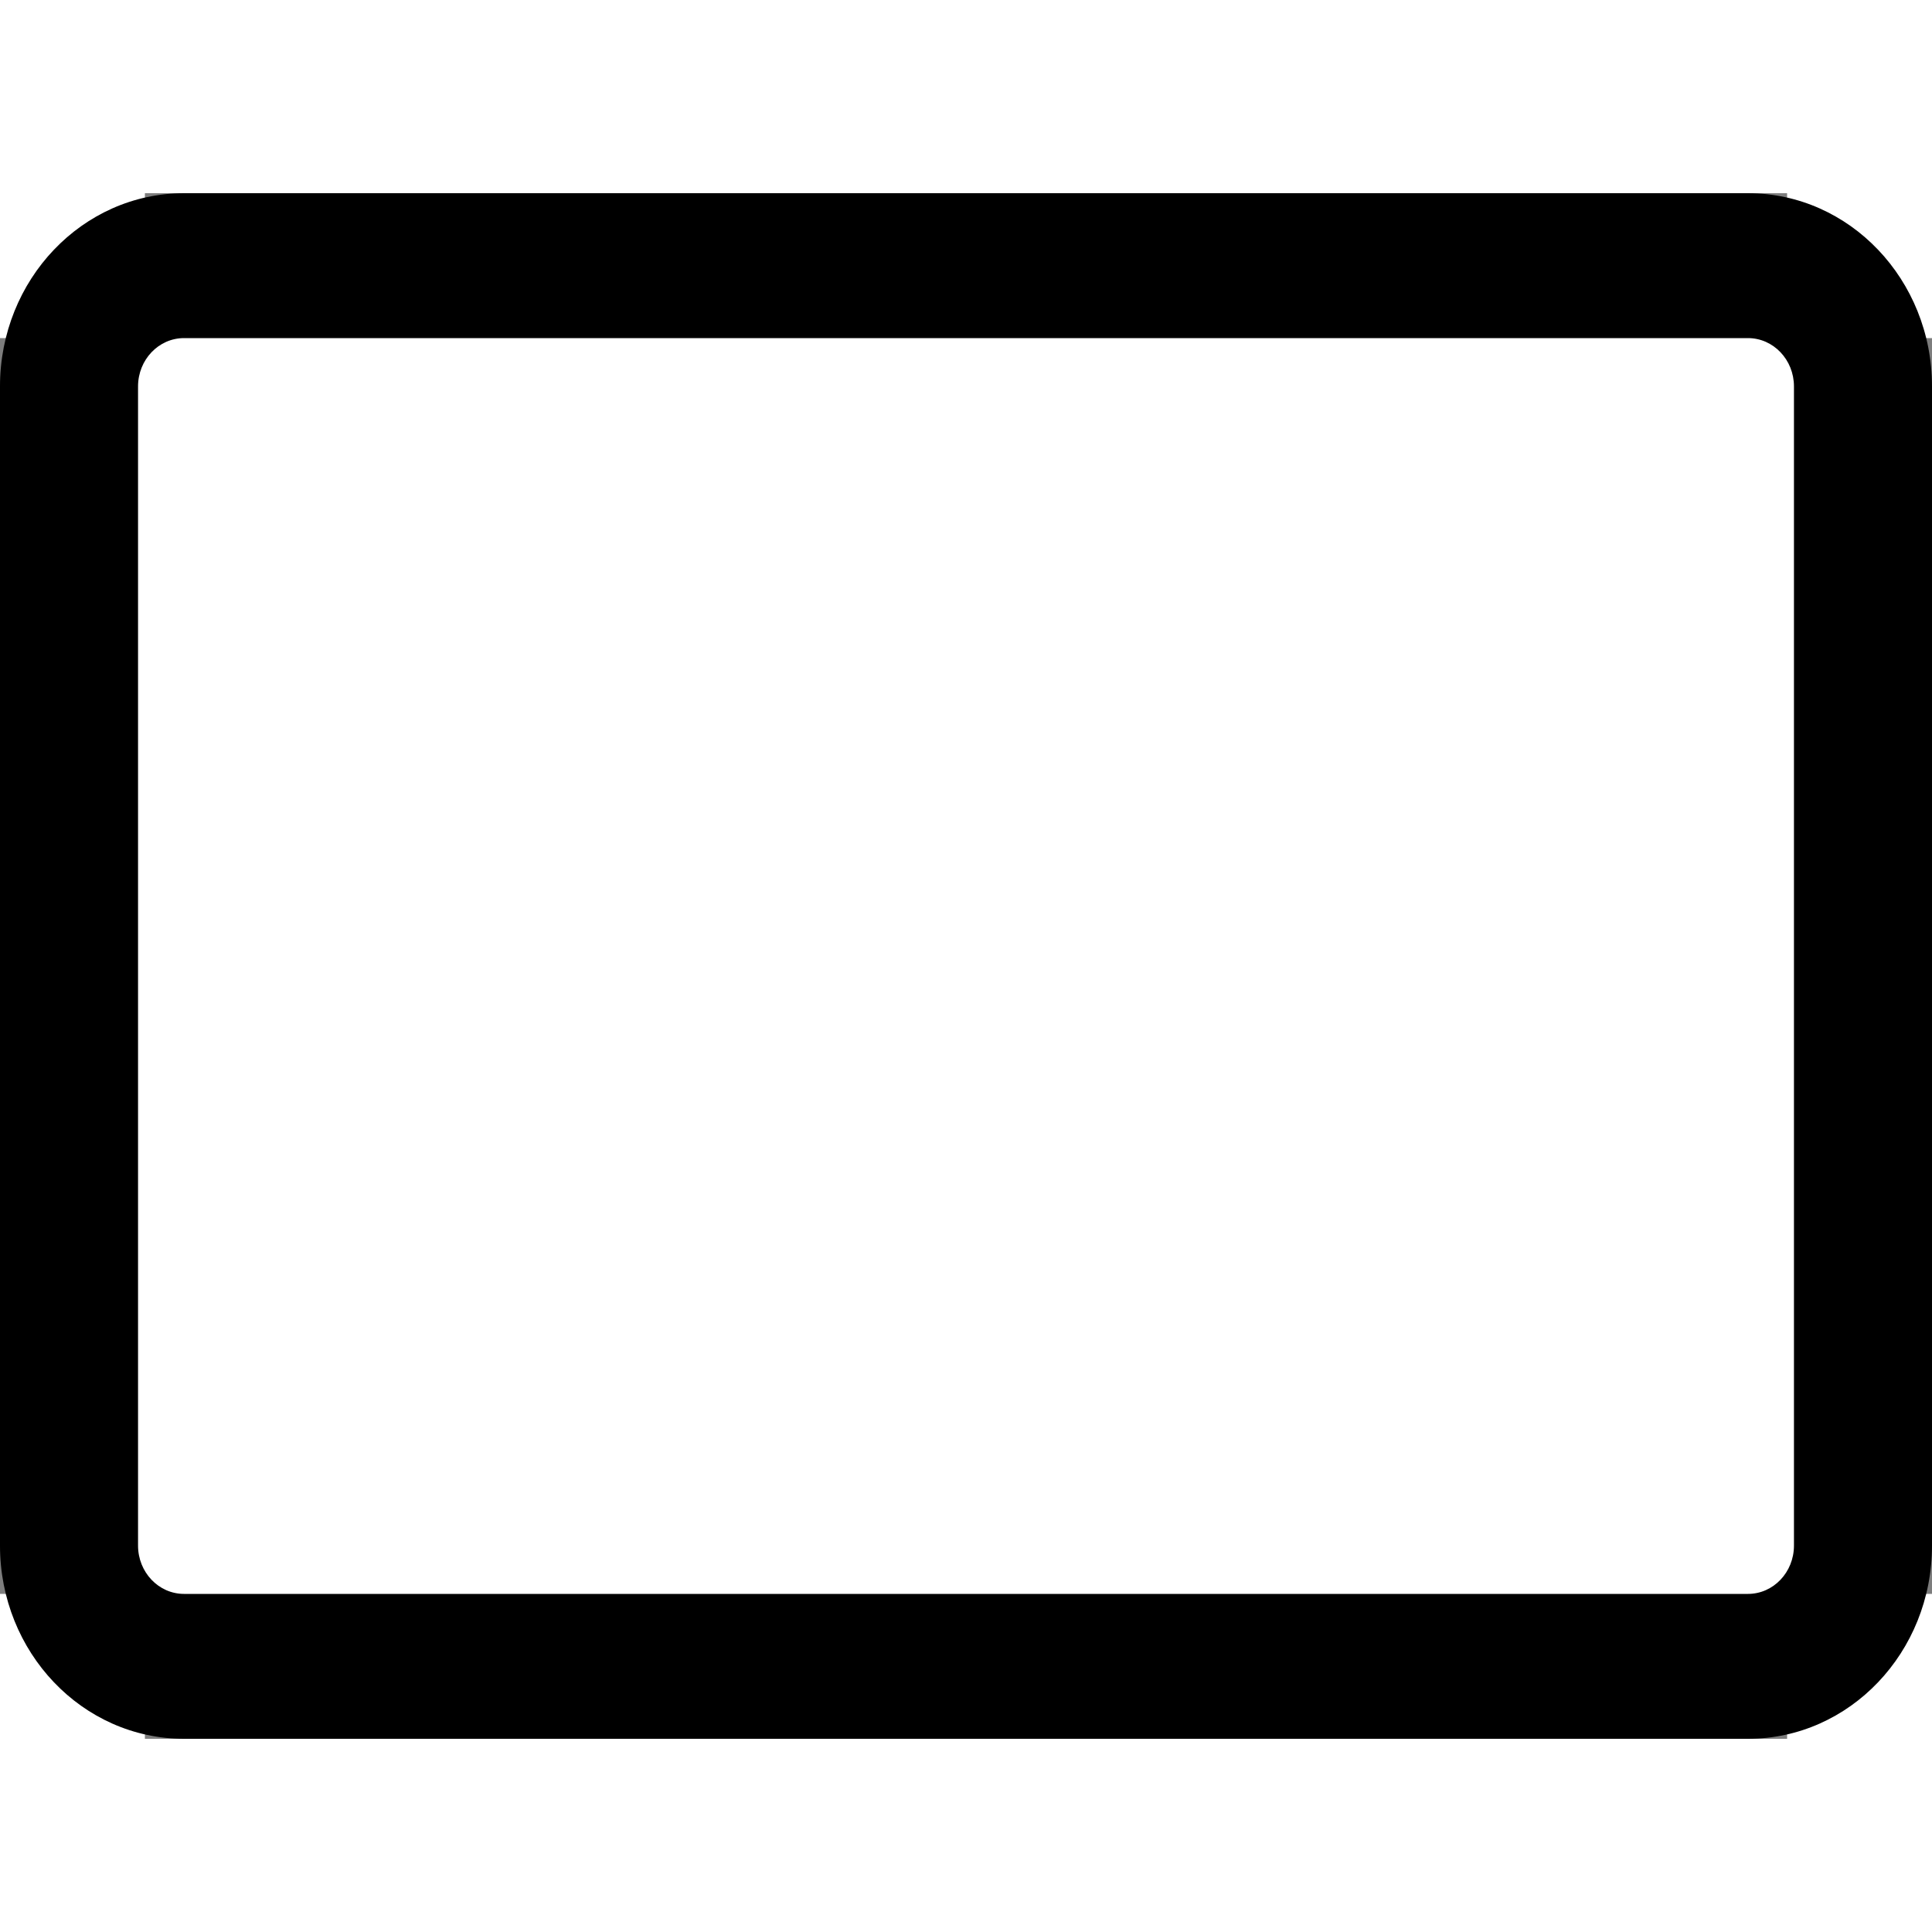
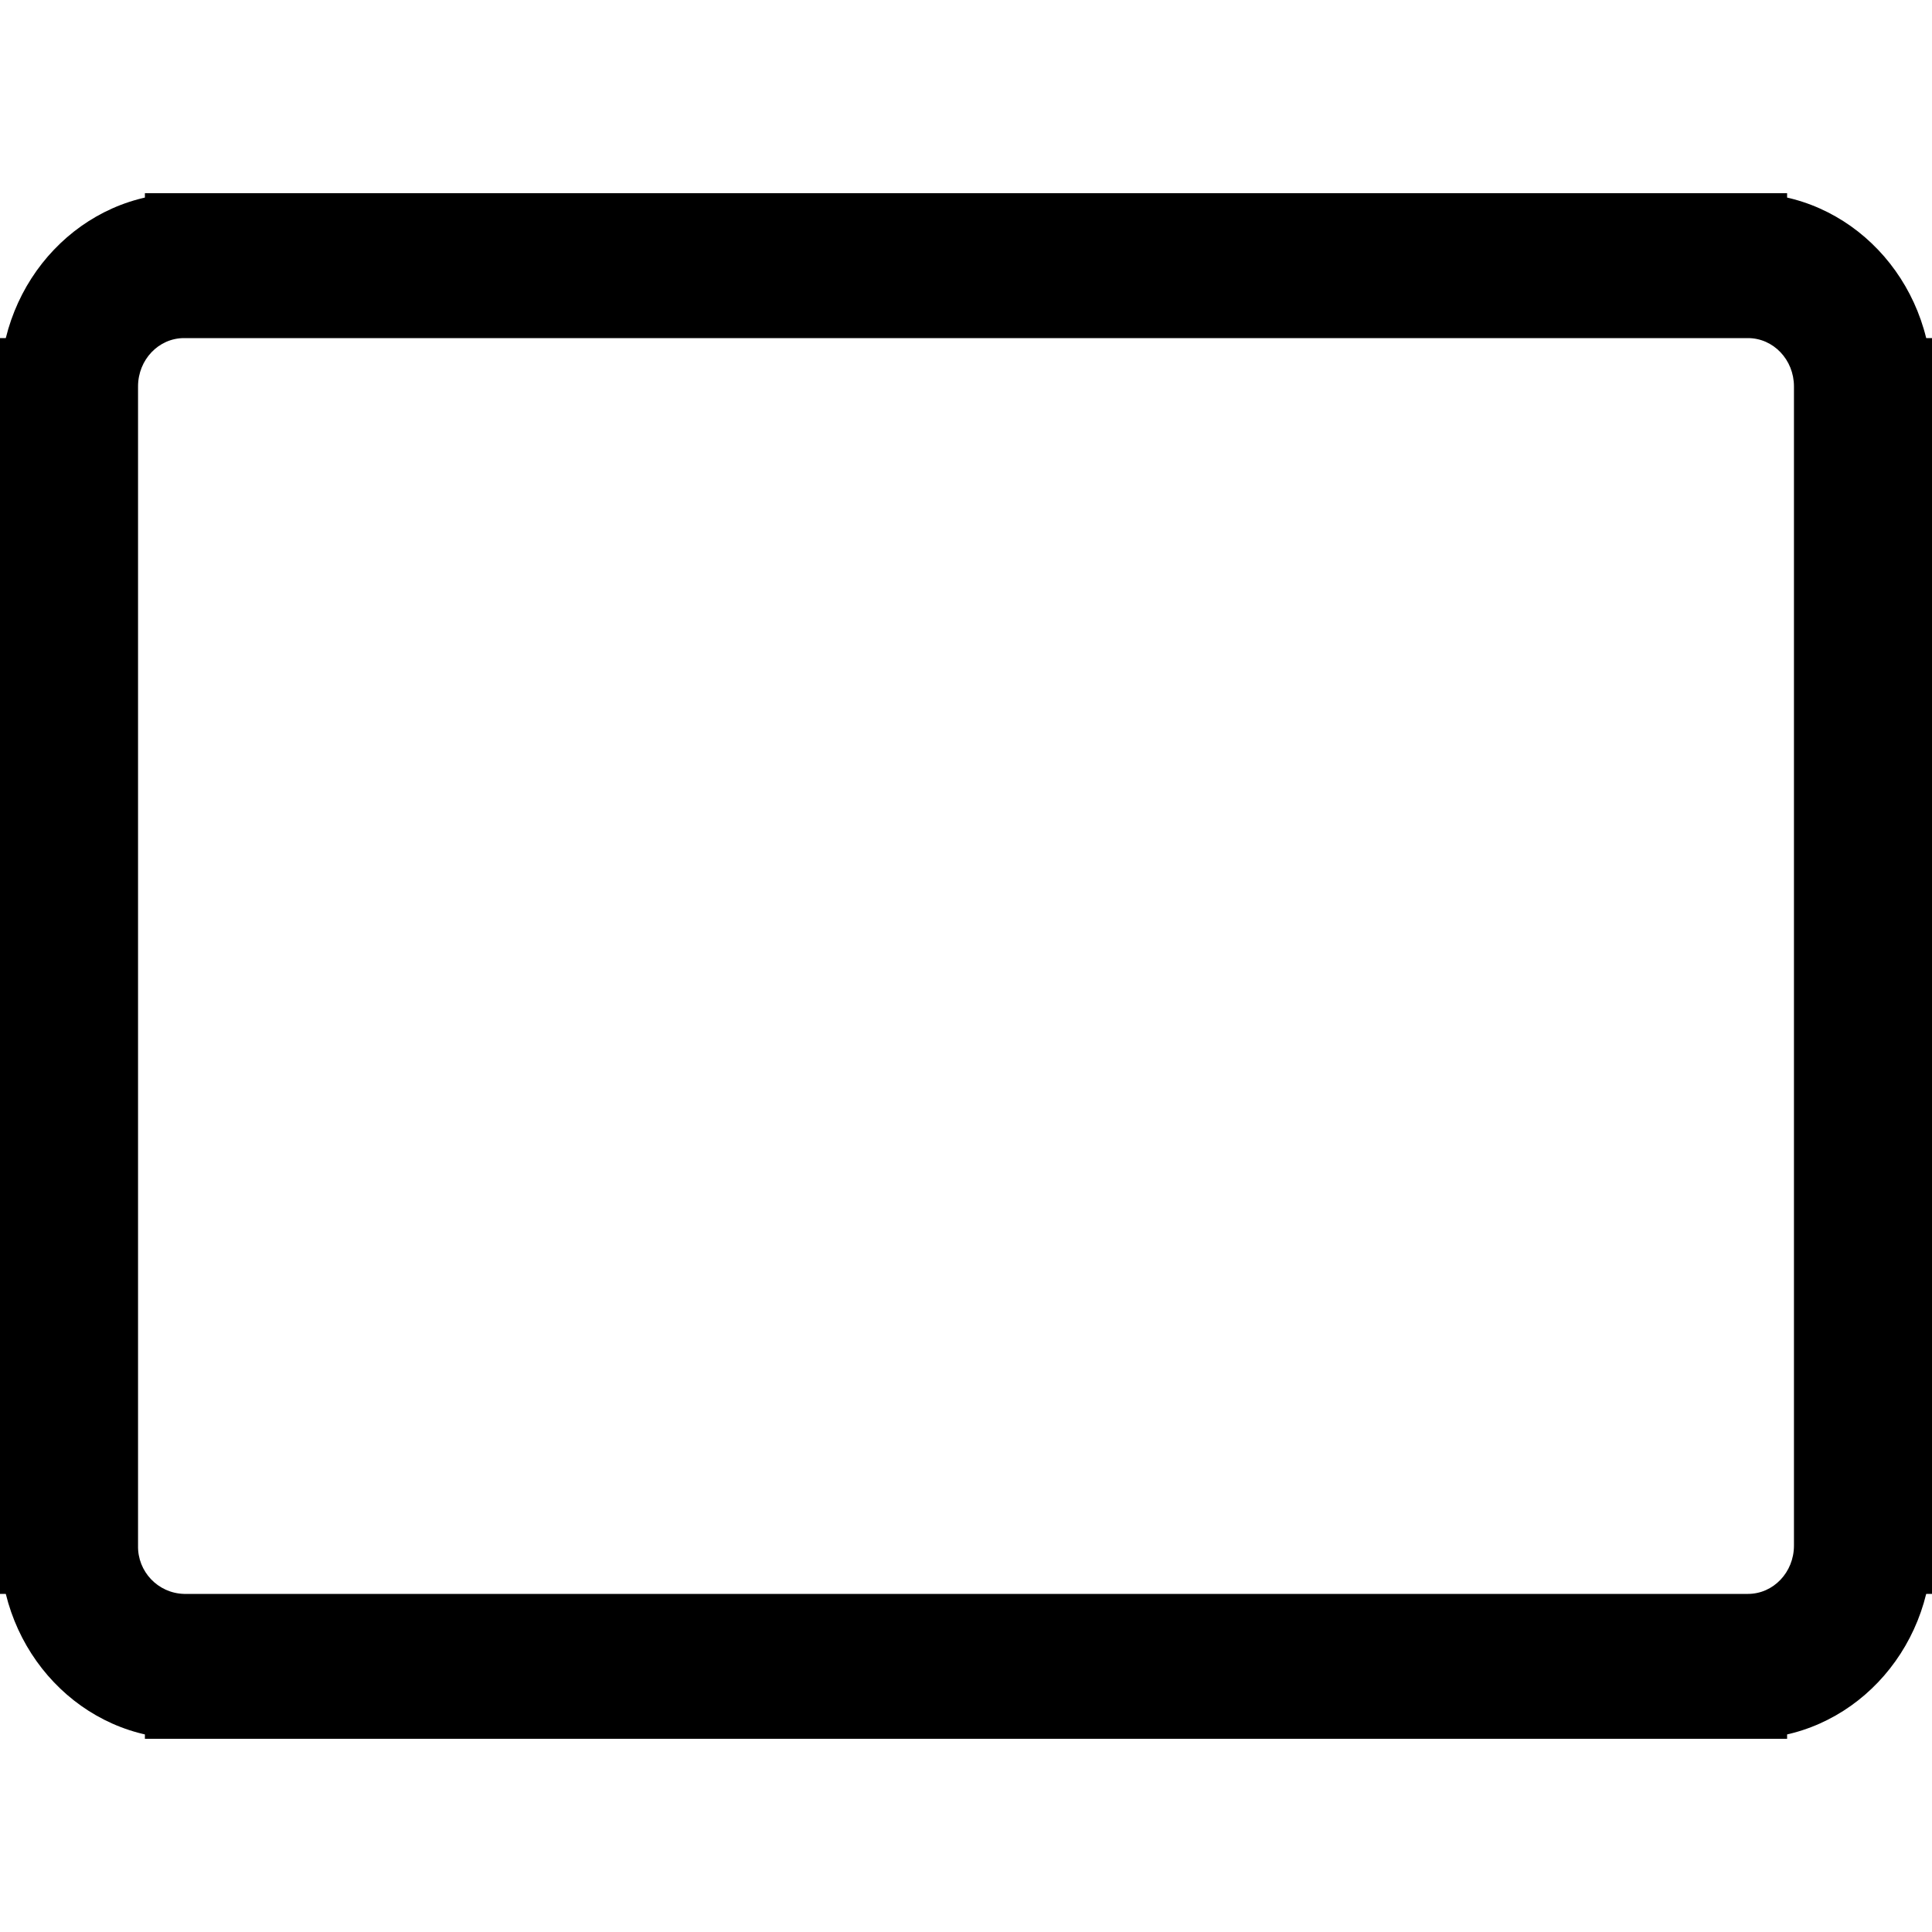
- <svg xmlns="http://www.w3.org/2000/svg" width="20" height="20" viewBox="0 0 20 20">
-   <g fill="none" fill-rule="evenodd">
-     <path fill="#7D7D7D" fill-rule="nonzero" d="M2.5,15 L2.5,16 L1.5,16 L1.5,15 L2.5,15 Z M4.5,15 L4.5,16 L3.5,16 L3.5,15 L4.5,15 Z M6.5,15 L6.5,16 L5.5,16 L5.5,15 L6.5,15 Z M8.5,15 L8.5,16 L7.5,16 L7.5,15 L8.5,15 Z M10.5,15 L10.5,16 L9.5,16 L9.5,15 L10.5,15 Z M12.5,15 L12.5,16 L11.5,16 L11.5,15 L12.5,15 Z M14.5,15 L14.5,16 L13.5,16 L13.5,15 L14.5,15 Z M16.5,15 L16.5,16 L15.5,16 L15.5,15 L16.5,15 Z M18.5,15 L18.5,16 L17.5,16 L17.5,15 L18.5,15 Z M1,13.5 L1,14.5 L0,14.5 L0,13.5 L1,13.5 Z M20,13.5 L20,14.5 L19,14.5 L19,13.5 L20,13.5 Z M1,11.5 L1,12.5 L0,12.5 L0,11.5 L1,11.5 Z M20,11.5 L20,12.5 L19,12.5 L19,11.5 L20,11.5 Z M1,9.5 L1,10.5 L0,10.5 L0,9.5 L1,9.5 Z M20,9.5 L20,10.5 L19,10.5 L19,9.5 L20,9.5 Z M1,7.5 L1,8.5 L0,8.5 L0,7.5 L1,7.5 Z M20,7.5 L20,8.5 L19,8.5 L19,7.5 L20,7.5 Z M1,5.5 L1,6.5 L0,6.5 L0,5.5 L1,5.5 Z M20,5.5 L20,6.5 L19,6.5 L19,5.5 L20,5.5 Z M1,3.5 L1,4.5 L0,4.5 L0,3.5 L1,3.5 Z M20,3.5 L20,4.5 L19,4.5 L19,3.5 L20,3.5 Z M20,1.5 L20,2.5 L19,2.5 L19,1.5 L20,1.5 Z M1,1.5 L1,2.5 L0,2.5 L0,1.5 L1,1.5 Z M14.5,0 L14.5,1 L13.5,1 L13.5,0 L14.5,0 Z M16.5,0 L16.5,1 L15.5,1 L15.5,0 L16.5,0 Z M18.5,0 L18.5,1 L17.5,1 L17.5,0 L18.5,0 Z M10.5,0 L10.5,1 L9.5,1 L9.5,0 L10.5,0 Z M8.5,0 L8.5,1 L7.5,1 L7.5,0 L8.5,0 Z M6.5,0 L6.5,1 L5.5,1 L5.5,0 L6.5,0 Z M4.5,0 L4.5,1 L3.5,1 L3.5,0 L4.5,0 Z M12.5,0 L12.5,1 L11.5,1 L11.5,0 L12.5,0 Z M2.5,0 L2.5,1 L1.5,1 L1.5,0 L2.5,0 Z" transform="translate(0 2)" />
-     <path fill="#000" fill-rule="nonzero" d="M18.095,2 L1.905,2 C0.853,2 0,2.895 0,4 L0,16 C0,17.105 0.853,18 1.905,18 L18.095,18 C19.147,18 20,17.105 20,16 L20,4 C20,2.895 19.147,2 18.095,2 Z M18.095,3.5 C18.358,3.5 18.571,3.724 18.571,4 L18.571,16 C18.571,16.276 18.358,16.5 18.095,16.5 L1.905,16.5 C1.642,16.5 1.429,16.276 1.429,16 L1.429,4 C1.429,3.724 1.642,3.5 1.905,3.5 L18.095,3.5 Z" />
+ <svg xmlns="http://www.w3.org/2000/svg" width="20" height="20">
+   <g>
+     <path d="M2.5 17v1h-1v-1h1zm2 0v1h-1v-1h1zm2 0v1h-1v-1h1zm2 0v1h-1v-1h1zm2 0v1h-1v-1h1zm2 0v1h-1v-1h1zm2 0v1h-1v-1h1zm2 0v1h-1v-1h1zm2 0v1h-1v-1h1zM1 15.5v1H0v-1h1zm19 0v1h-1v-1h1zm-19-2v1H0v-1h1zm19 0v1h-1v-1h1zm-19-2v1H0v-1h1zm19 0v1h-1v-1h1zm-19-2v1H0v-1h1zm19 0v1h-1v-1h1zm-19-2v1H0v-1h1zm19 0v1h-1v-1h1zm-19-2v1H0v-1h1zm19 0v1h-1v-1h1zm0-2v1h-1v-1h1zm-19 0v1H0v-1h1zM14.5 2v1h-1V2h1zm2 0v1h-1V2h1zm2 0v1h-1V2h1zm-8 0v1h-1V2h1zm-2 0v1h-1V2h1zm-2 0v1h-1V2h1zm-2 0v1h-1V2h1zm8 0v1h-1V2h1zm-10 0v1h-1V2h1z" />
+     <path d="M18.095 2H1.905C.853 2 0 2.895 0 4v12c0 1.105.853 2 1.905 2h16.19C19.147 18 20 17.105 20 16V4c0-1.105-.853-2-1.905-2zm0 1.5c.263 0 .476.224.476.5v12c0 .276-.213.5-.476.5H1.905a.489.489 0 0 1-.476-.5V4c0-.276.213-.5.476-.5h16.19z" />
  </g>
</svg>
